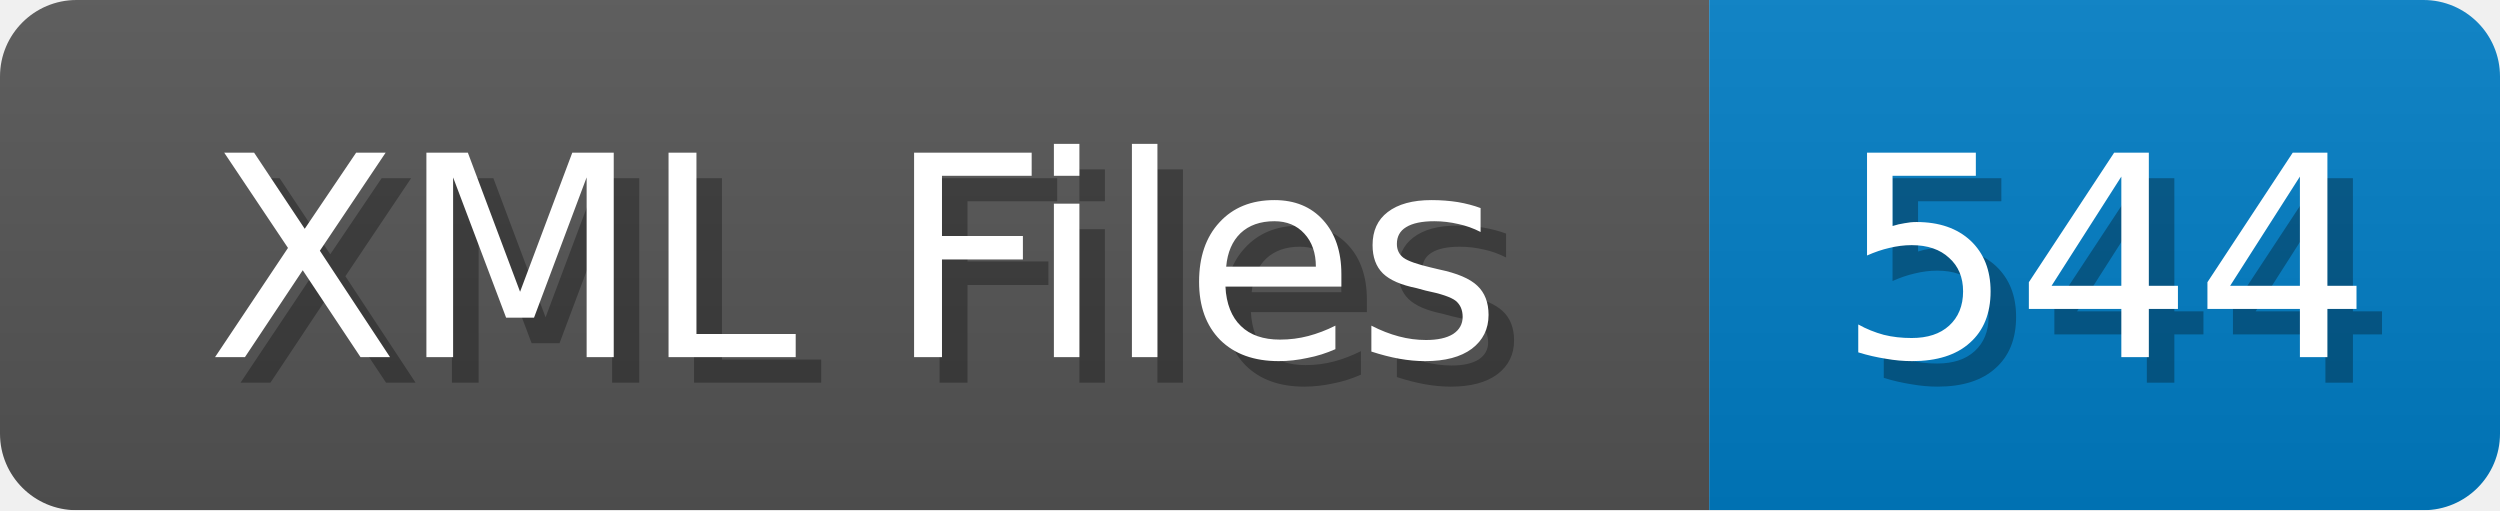
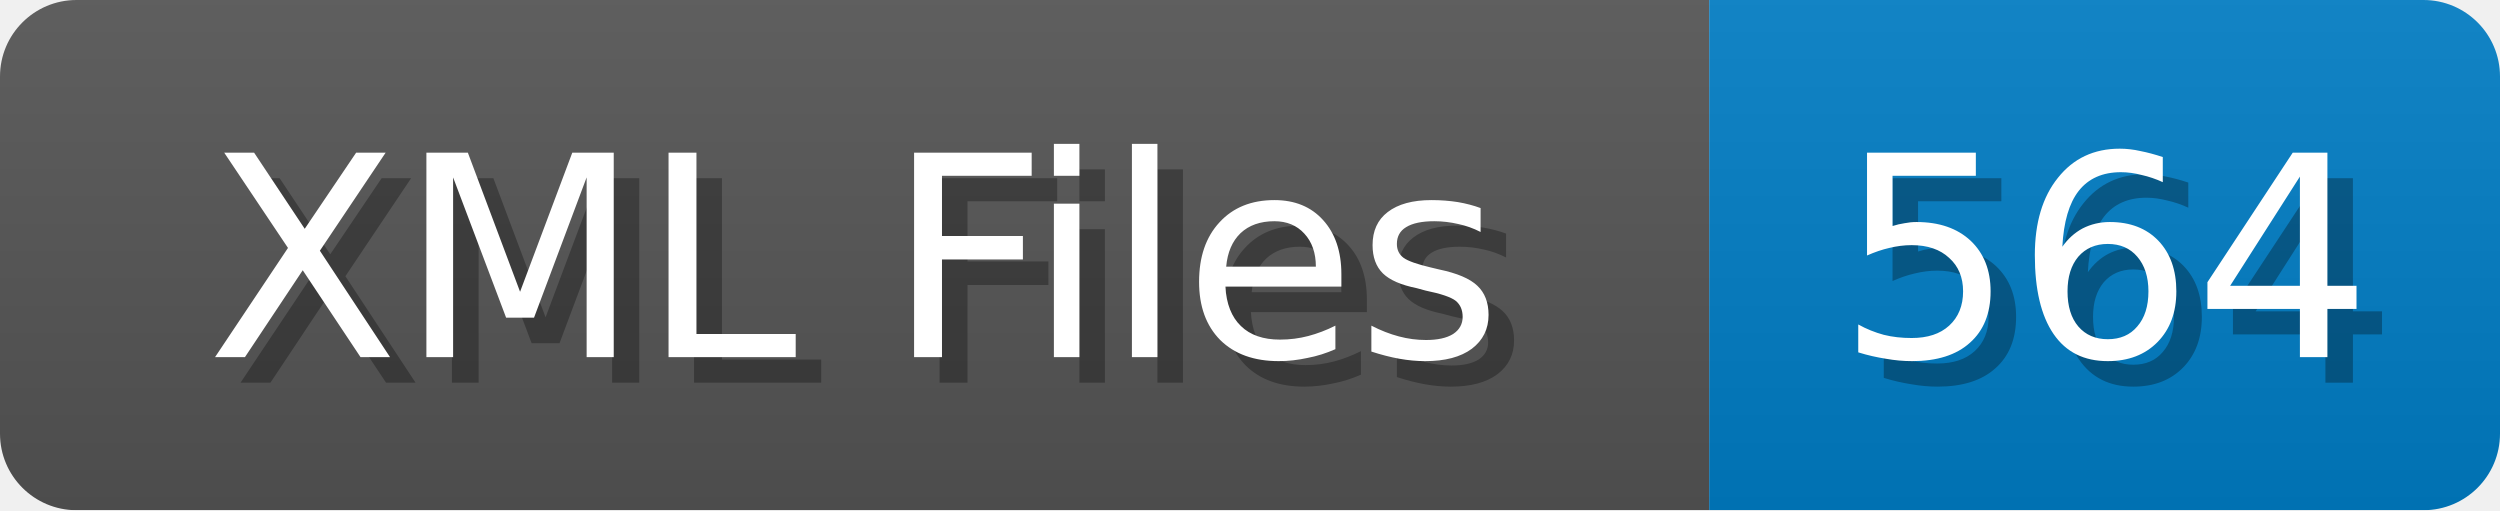
<svg xmlns="http://www.w3.org/2000/svg" width="98" height="20">
  <linearGradient id="b" x2="0" y2="100%">
    <stop offset="0" stop-color="#bbb" stop-opacity=".1" />
    <stop offset="1" stop-opacity=".1" />
  </linearGradient>
  <mask id="anybadge_1">
    <rect width="98" height="20" rx="3" fill="#fff" />
  </mask>
  <g mask="url(#anybadge_1)">
    <path fill="#555" d="M0 0h67v20H0z" />
    <path fill="#007ec6" d="M67 0h31v20H67z" />
    <path fill="url(#b)" d="M0 0h98v20H0z" />
  </g>
  <g fill="#fff" text-anchor="middle" font-family="DejaVu Sans,Verdana,Geneva,sans-serif" font-size="11">
    <text x="34.5" y="15" fill="#010101" fill-opacity=".3">XML Files</text>
    <text x="33.5" y="14">XML Files</text>
  </g>
  <g fill="#fff" text-anchor="middle" font-family="DejaVu Sans,Verdana,Geneva,sans-serif" font-size="11">
-     <text x="83.5" y="15" fill="#010101" fill-opacity=".3">544</text>
-     <text x="82.5" y="14">544</text>
+     <text x="83.5" y="15" fill="#010101" fill-opacity=".3">564</text>
+     <text x="82.5" y="14">564</text>
  </g>
</svg>
